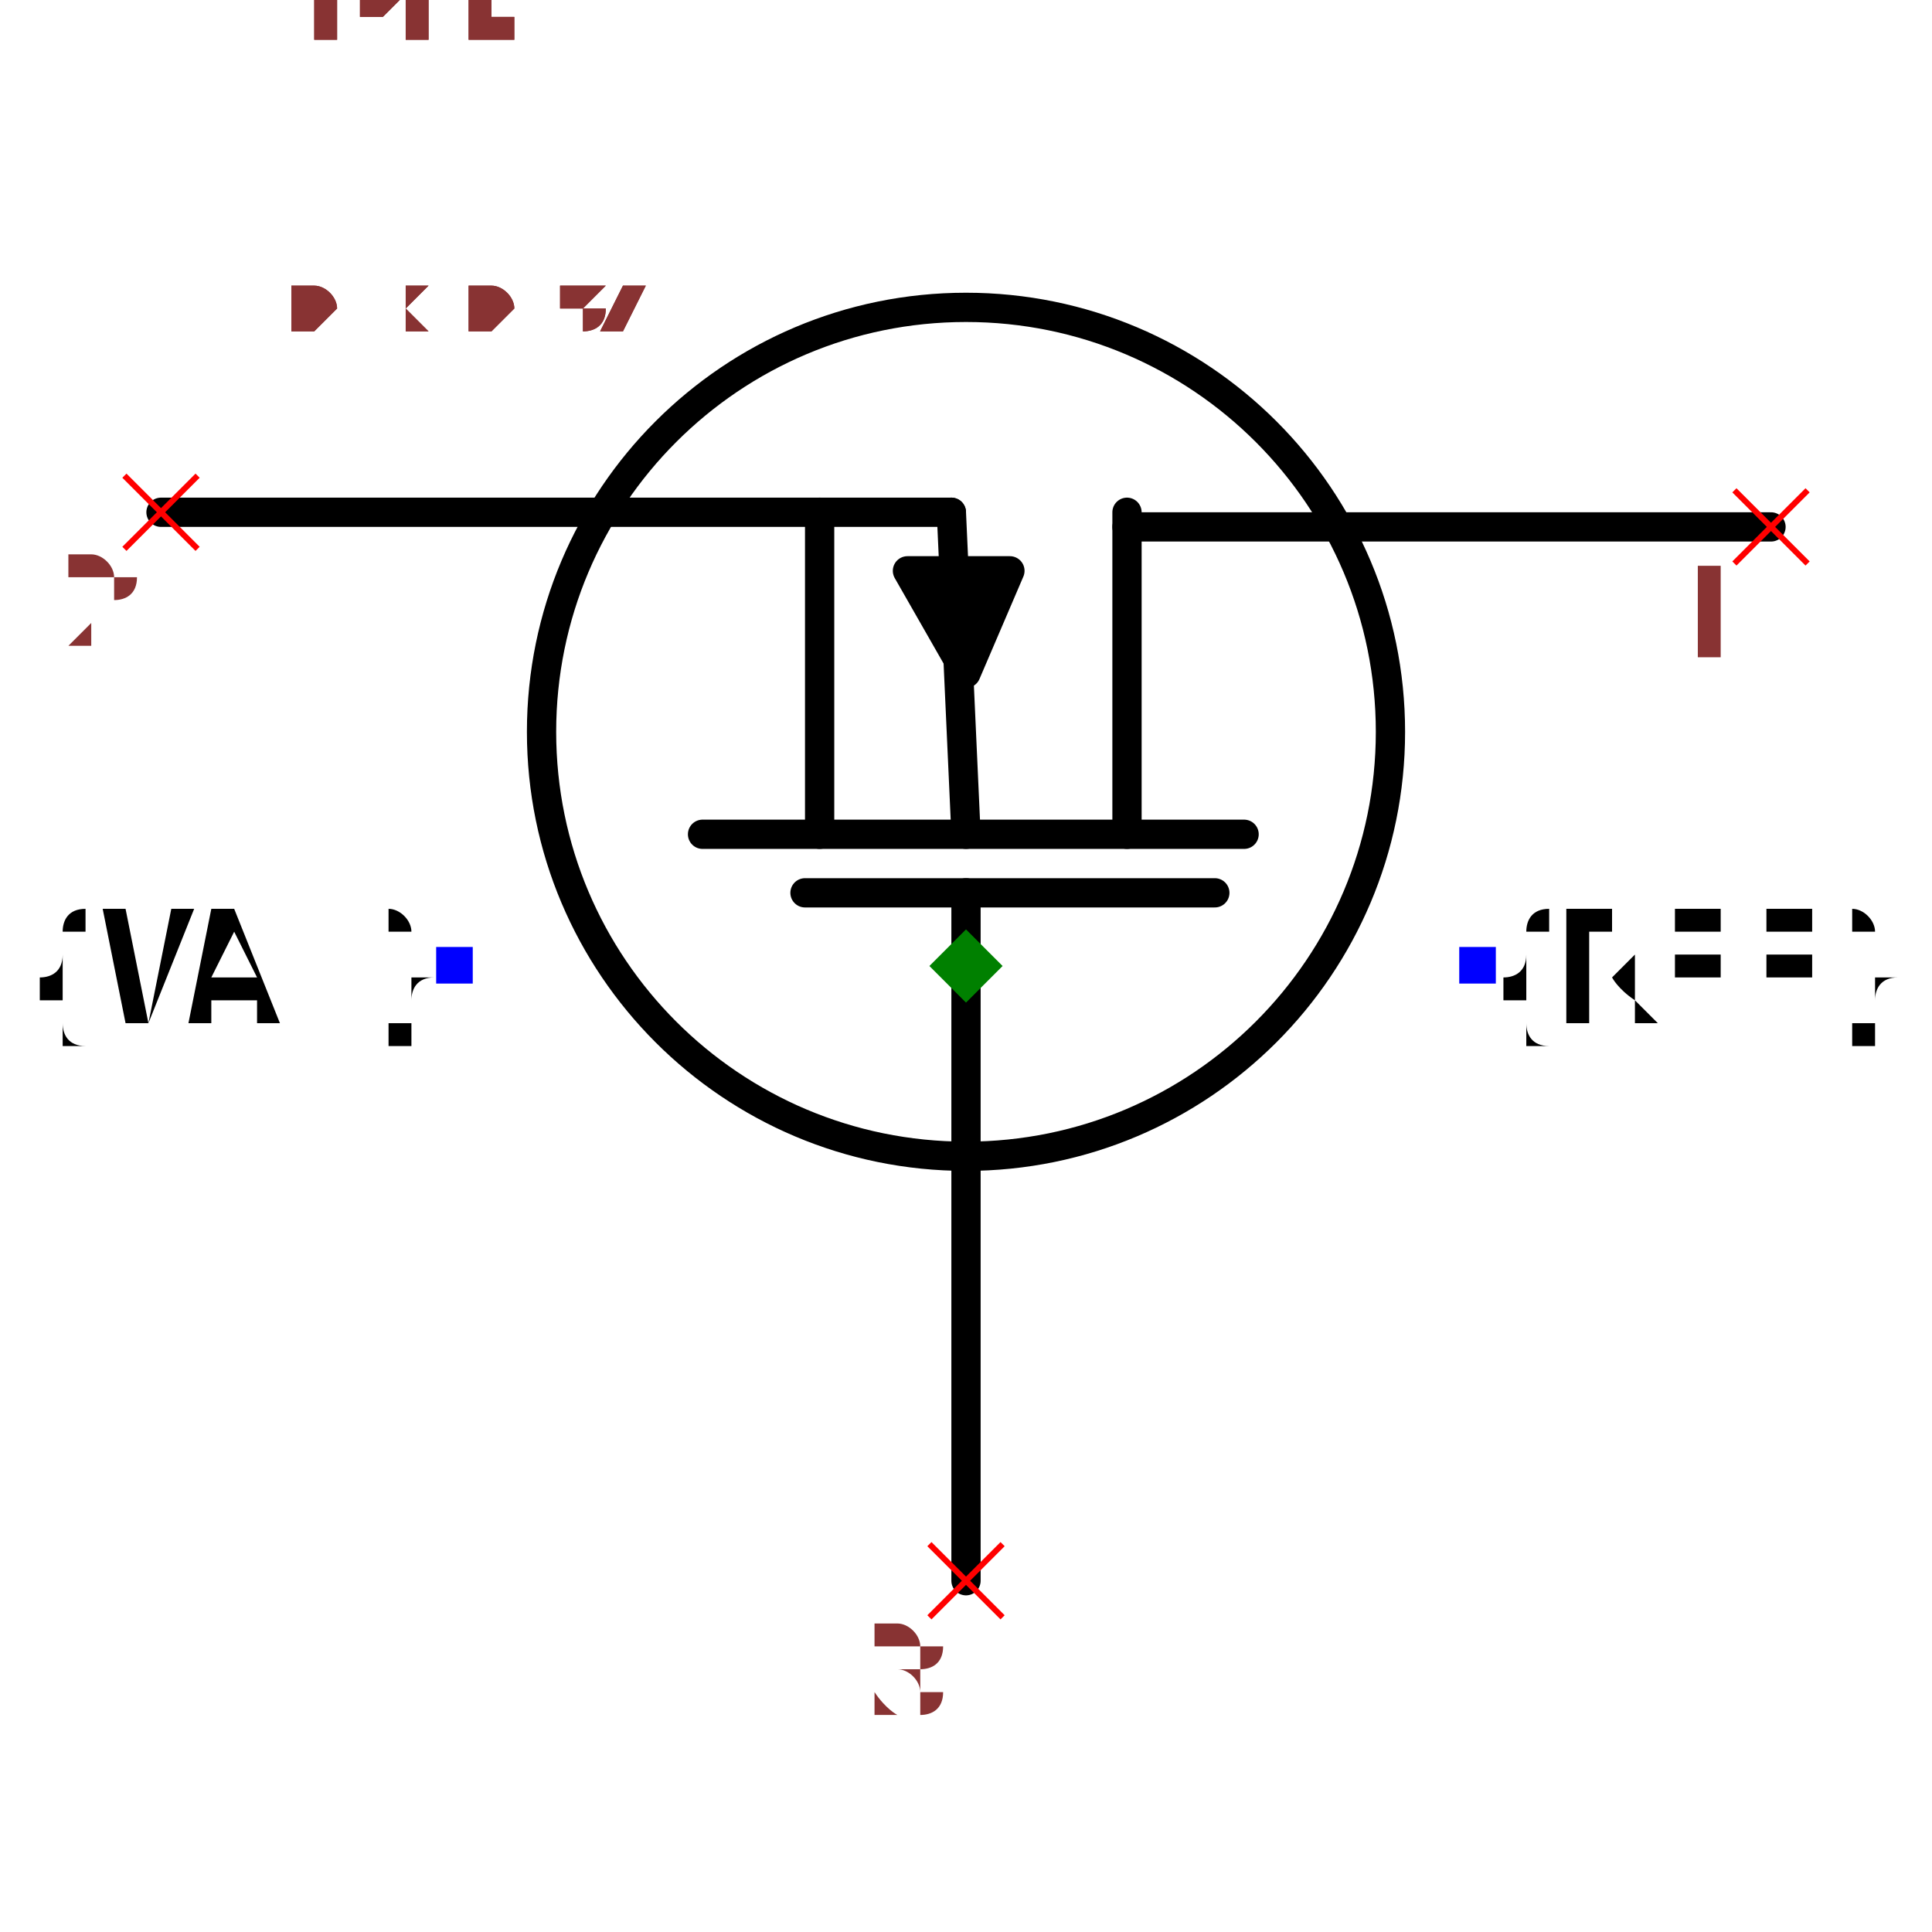
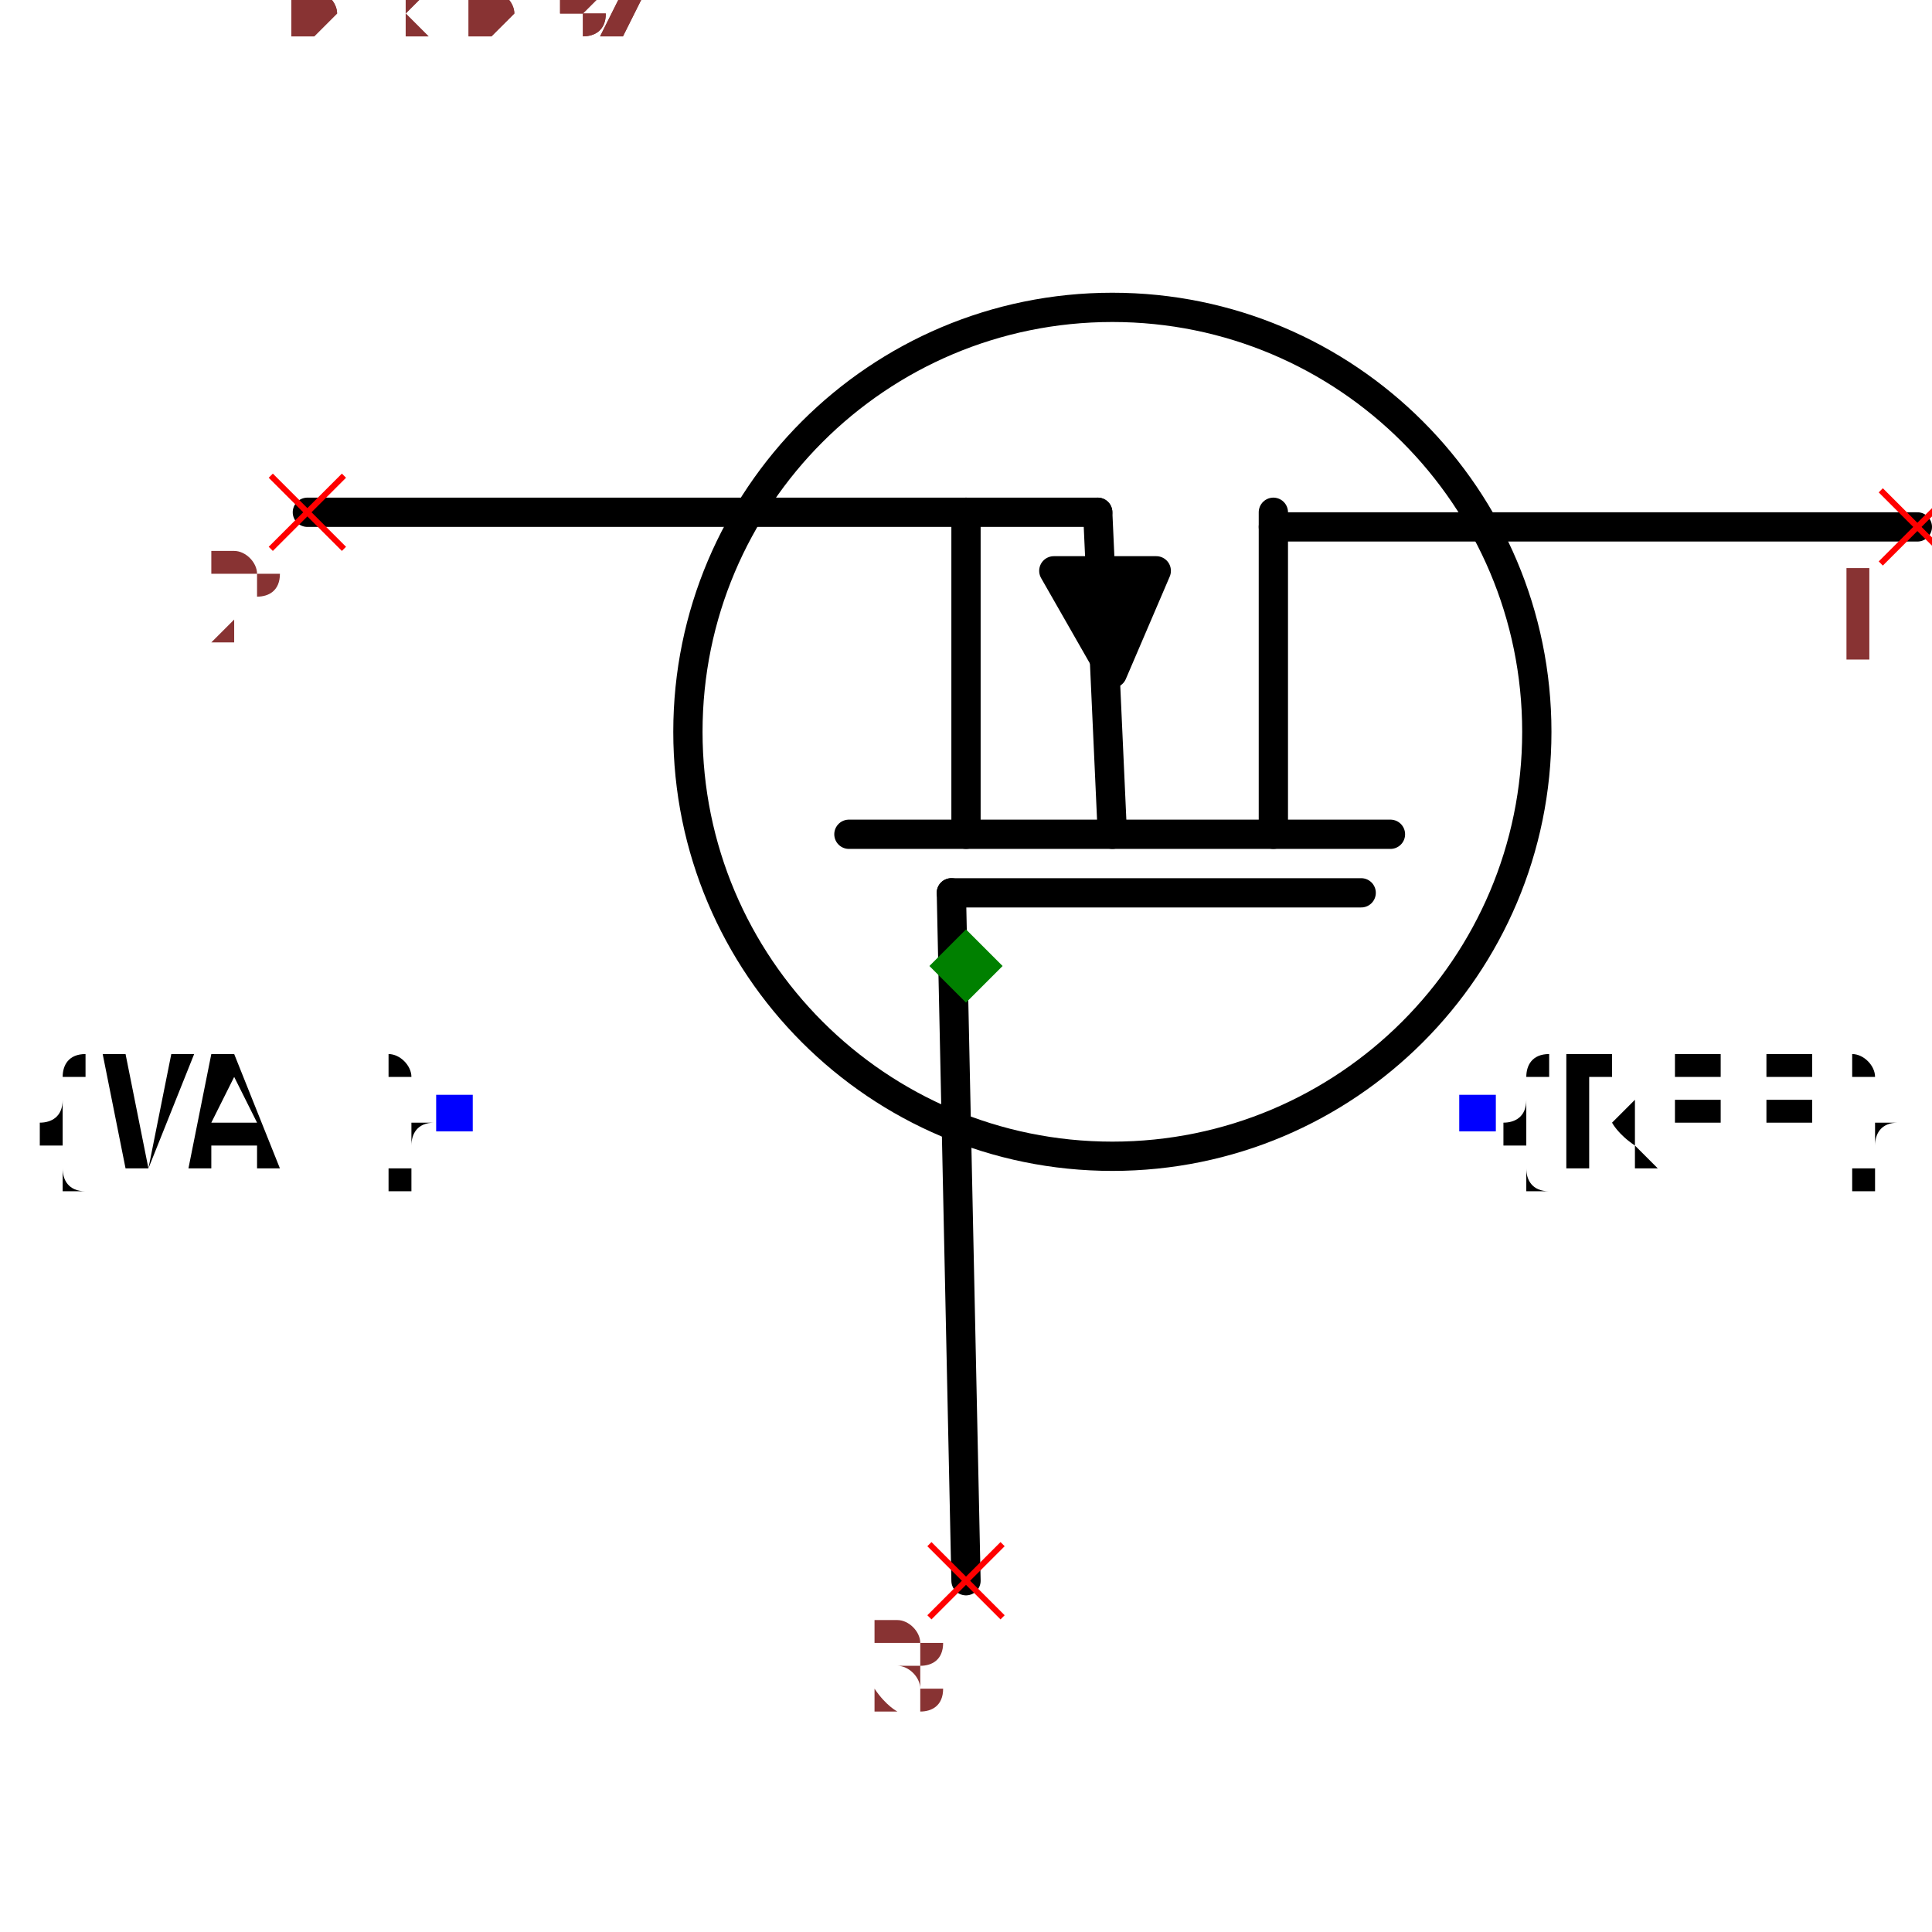
- <svg xmlns="http://www.w3.org/2000/svg" width="150" height="150" viewBox="-0.66 -0.522 1.32 1.044">
-   <path d="M-2.5717582782094416e-17,0.42 L3.061616997868383e-18,-0.05" fill="none" stroke="black" stroke-width="0.02" stroke-linecap="round" stroke-linejoin="round" />
-   <path d="M0.19,-0.09 L-0.18,-0.09" fill="none" stroke="black" stroke-width="0.02" stroke-linecap="round" stroke-linejoin="round" />
-   <path d="M0.55,-0.3 L0.11,-0.3" fill="none" stroke="black" stroke-width="0.02" stroke-linecap="round" stroke-linejoin="round" />
-   <path d="M-0.55,-0.31 L-0.01,-0.31" fill="none" stroke="black" stroke-width="0.02" stroke-linecap="round" stroke-linejoin="round" />
-   <path d="M0.11,-0.09 L0.11,-0.31" fill="none" stroke="black" stroke-width="0.02" stroke-linecap="round" stroke-linejoin="round" />
-   <path d="M-0.1,-0.09 L-0.1,-0.31" fill="none" stroke="black" stroke-width="0.02" stroke-linecap="round" stroke-linejoin="round" />
-   <path d="M-0.04,-0.27 L0.03,-0.27 L1.2246467991473533e-17,-0.2 L-0.04,-0.27" fill="black" stroke="black" stroke-width="0.02" stroke-linecap="round" stroke-linejoin="round" />
-   <path d="M5.5109105961630896e-18,-0.09 L-0.01,-0.31" fill="none" stroke="black" stroke-width="0.02" stroke-linecap="round" stroke-linejoin="round" />
-   <path d="M0.17,-0.05 L-0.11,-0.05" fill="none" stroke="black" stroke-width="0.02" stroke-linecap="round" stroke-linejoin="round" />
-   <circle cx="9.797174393178826e-18" cy="-0.16" r="0.29" fill="none" stroke="black" stroke-width="0.02" />
-   <text x="0.35" y="0" dx="0" dy="0.038" text-anchor="start" style="font: 0.1px monospace; fill: black">{REF}</text>
-   <rect x="0.337" y="-0.013" width="0.025" height="0.025" fill="blue" />
-   <text x="-0.35" y="0" dx="0" dy="0.038" text-anchor="end" style="font: 0.1px monospace; fill: black">{VAL}</text>
-   <rect x="-0.362" y="-0.013" width="0.025" height="0.025" fill="blue" />
-   <line x1="0.525" y1="-0.325" x2="0.575" y2="-0.275" stroke="red" stroke-width="0.004" />
-   <line x1="0.525" y1="-0.275" x2="0.575" y2="-0.325" stroke="red" stroke-width="0.004" />
-   <text x="0.51" y="-0.21" text-anchor="middle" style="font: 0.08px monospace; fill: #833;">1</text>
-   <line x1="-0.575" y1="-0.335" x2="-0.525" y2="-0.285" stroke="red" stroke-width="0.004" />
-   <line x1="-0.575" y1="-0.285" x2="-0.525" y2="-0.335" stroke="red" stroke-width="0.004" />
-   <text x="-0.59" y="-0.22" text-anchor="middle" style="font: 0.08px monospace; fill: #833;">2</text>
-   <line x1="-0.025" y1="0.395" x2="0.025" y2="0.445" stroke="red" stroke-width="0.004" />
-   <line x1="-0.025" y1="0.445" x2="0.025" y2="0.395" stroke="red" stroke-width="0.004" />
-   <text x="-0.04" y="0.51" text-anchor="middle" style="font: 0.08px monospace; fill: #833;">3</text>
-   <path d="M 0 -0.025 L 0.025 0 L 0 0.025 L -0.025 0 Z" fill="green" />
-   <text x="-0.55" y="-0.435" style="font: 0.05px monospace; fill: #833;">1.10 x 0.87</text>
-   <text x="-0.55" y="-0.485" dy="-0.15" style="font: 0.05px monospace; fill: #833;">1 [drain]</text>
-   <text x="-0.55" y="-0.535" dy="-0.15" style="font: 0.05px monospace; fill: #833;">2 [source]</text>
-   <text x="-0.55" y="-0.585" dy="-0.15" style="font: 0.05px monospace; fill: #833;">3 [gate]</text>
-   <text x="-0.55" y="-0.435" style="font: 0.05px monospace; fill: #833;">1.10 x 0.87</text>
-   <text x="-0.55" y="-0.485" dy="-0.15" style="font: 0.05px monospace; fill: #833;">1 [drain]</text>
-   <text x="-0.55" y="-0.535" dy="-0.15" style="font: 0.05px monospace; fill: #833;">2 [source]</text>
-   <text x="-0.55" y="-0.585" dy="-0.15" style="font: 0.05px monospace; fill: #833;">3 [gate]</text>
+ <svg xmlns="http://www.w3.org/2000/svg" width="150" height="150" viewBox="-0.66 -0.422 1.32 1.044">
+   <path d="M-2.7755575615628914e-17,0.52 L-0.01,0.05" fill="none" stroke="black" stroke-width="0.02" stroke-linecap="round" stroke-linejoin="round" />
+   <path d="M0.29,0.01 L-0.08,0.01" fill="none" stroke="black" stroke-width="0.02" stroke-linecap="round" stroke-linejoin="round" />
+   <path d="M0.65,-0.2 L0.21,-0.2" fill="none" stroke="black" stroke-width="0.02" stroke-linecap="round" stroke-linejoin="round" />
+   <path d="M-0.45,-0.21 L0.09,-0.21" fill="none" stroke="black" stroke-width="0.02" stroke-linecap="round" stroke-linejoin="round" />
+   <path d="M0.21,0.01 L0.21,-0.21" fill="none" stroke="black" stroke-width="0.02" stroke-linecap="round" stroke-linejoin="round" />
+   <path d="M0,0.01 L1.3877787807814457e-17,-0.21" fill="none" stroke="black" stroke-width="0.02" stroke-linecap="round" stroke-linejoin="round" />
+   <path d="M0.06,-0.17 L0.13,-0.17 L0.1,-0.1 L0.06,-0.17" fill="black" stroke="black" stroke-width="0.02" stroke-linecap="round" stroke-linejoin="round" />
+   <path d="M0.1,0.01 L0.09,-0.21" fill="none" stroke="black" stroke-width="0.02" stroke-linecap="round" stroke-linejoin="round" />
+   <path d="M0.27,0.05 L-0.01,0.05" fill="none" stroke="black" stroke-width="0.02" stroke-linecap="round" stroke-linejoin="round" />
+   <circle cx="0.1" cy="-0.06" r="0.29" fill="none" stroke="black" stroke-width="0.02" />
+   <text x="0.35" y="0.2" dx="0" dy="0.038" text-anchor="start" style="font: 0.1px monospace; fill: black">{REF}</text>
+   <rect x="0.337" y="0.188" width="0.025" height="0.025" fill="blue" />
+   <text x="-0.35" y="0.2" dx="0" dy="0.038" text-anchor="end" style="font: 0.1px monospace; fill: black">{VAL}</text>
+   <rect x="-0.362" y="0.188" width="0.025" height="0.025" fill="blue" />
+   <line x1="0.625" y1="-0.225" x2="0.675" y2="-0.175" stroke="red" stroke-width="0.004" />
+   <line x1="0.625" y1="-0.175" x2="0.675" y2="-0.225" stroke="red" stroke-width="0.004" />
+   <text x="0.61" y="-0.11" text-anchor="middle" style="font: 0.08px monospace; fill: #833;">1</text>
+   <line x1="-0.475" y1="-0.235" x2="-0.425" y2="-0.185" stroke="red" stroke-width="0.004" />
+   <line x1="-0.475" y1="-0.185" x2="-0.425" y2="-0.235" stroke="red" stroke-width="0.004" />
+   <text x="-0.49" y="-0.12" text-anchor="middle" style="font: 0.08px monospace; fill: #833;">2</text>
+   <line x1="-0.025" y1="0.495" x2="0.025" y2="0.545" stroke="red" stroke-width="0.004" />
+   <line x1="-0.025" y1="0.545" x2="0.025" y2="0.495" stroke="red" stroke-width="0.004" />
+   <text x="-0.04" y="0.61" text-anchor="middle" style="font: 0.08px monospace; fill: #833;">3</text>
+   <path d="M 0 0.075 L 0.025 0.1 L 0 0.125 L -0.025 0.1 Z" fill="green" />
+   <text x="-0.55" y="-0.535" style="font: 0.05px monospace; fill: #833;">1.10 x 0.87</text>
+   <text x="-0.55" y="-0.585" dy="-0.15" style="font: 0.05px monospace; fill: #833;">1 [drain]</text>
+   <text x="-0.55" y="-0.635" dy="-0.15" style="font: 0.05px monospace; fill: #833;">2 [source]</text>
+   <text x="-0.55" y="-0.685" dy="-0.15" style="font: 0.05px monospace; fill: #833;">3 [gate]</text>
+   <text x="-0.55" y="-0.535" style="font: 0.05px monospace; fill: #833;">1.10 x 0.87</text>
+   <text x="-0.55" y="-0.585" dy="-0.15" style="font: 0.05px monospace; fill: #833;">1 [drain]</text>
+   <text x="-0.55" y="-0.635" dy="-0.15" style="font: 0.05px monospace; fill: #833;">2 [source]</text>
+   <text x="-0.55" y="-0.685" dy="-0.15" style="font: 0.05px monospace; fill: #833;">3 [gate]</text>
</svg>
